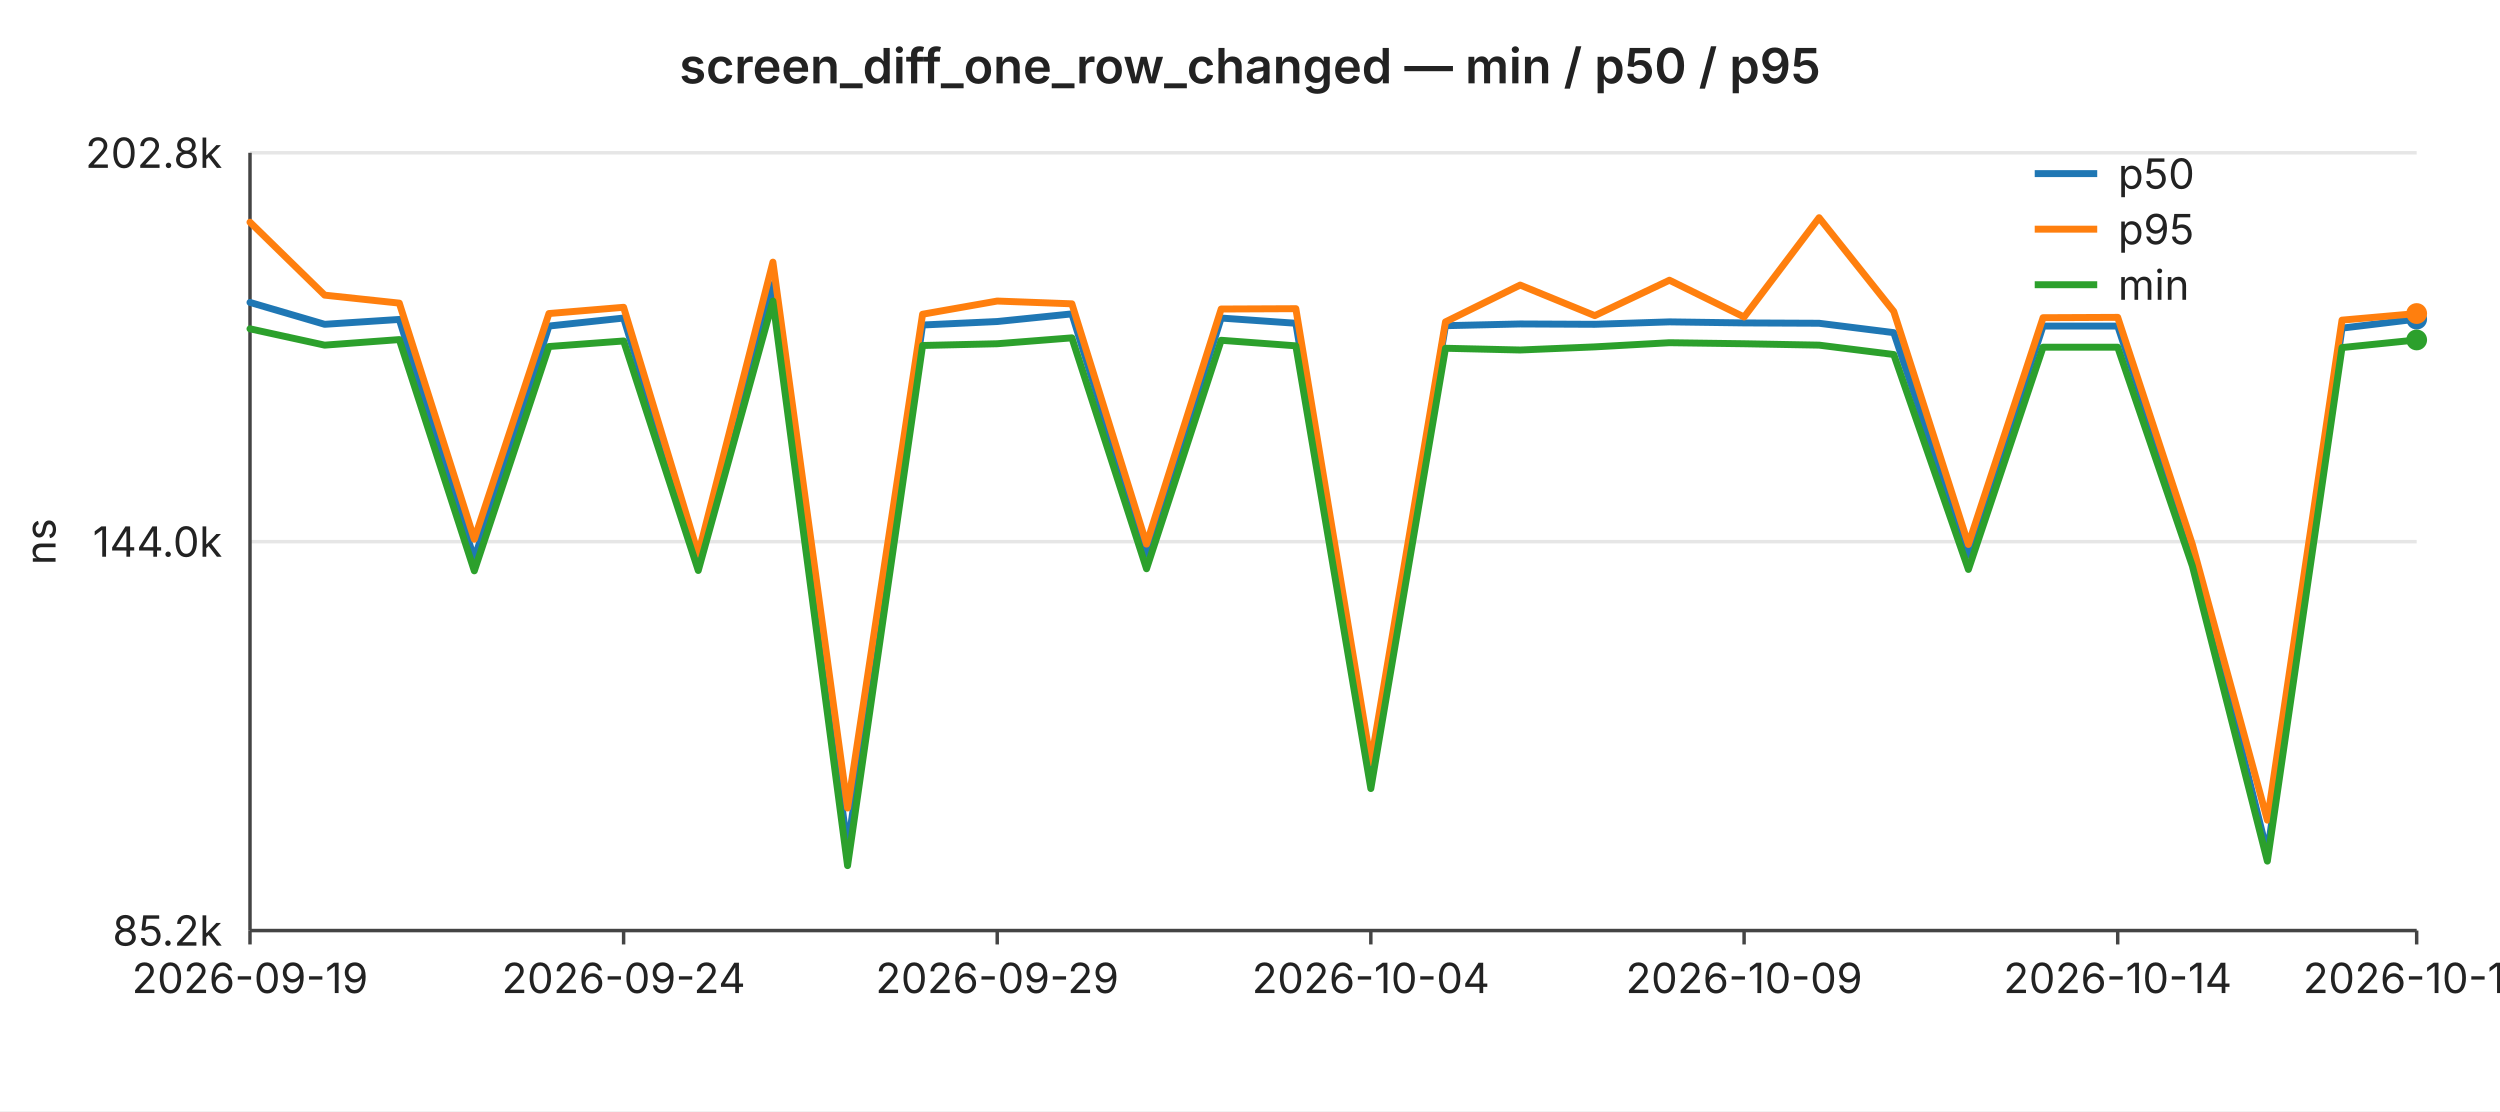
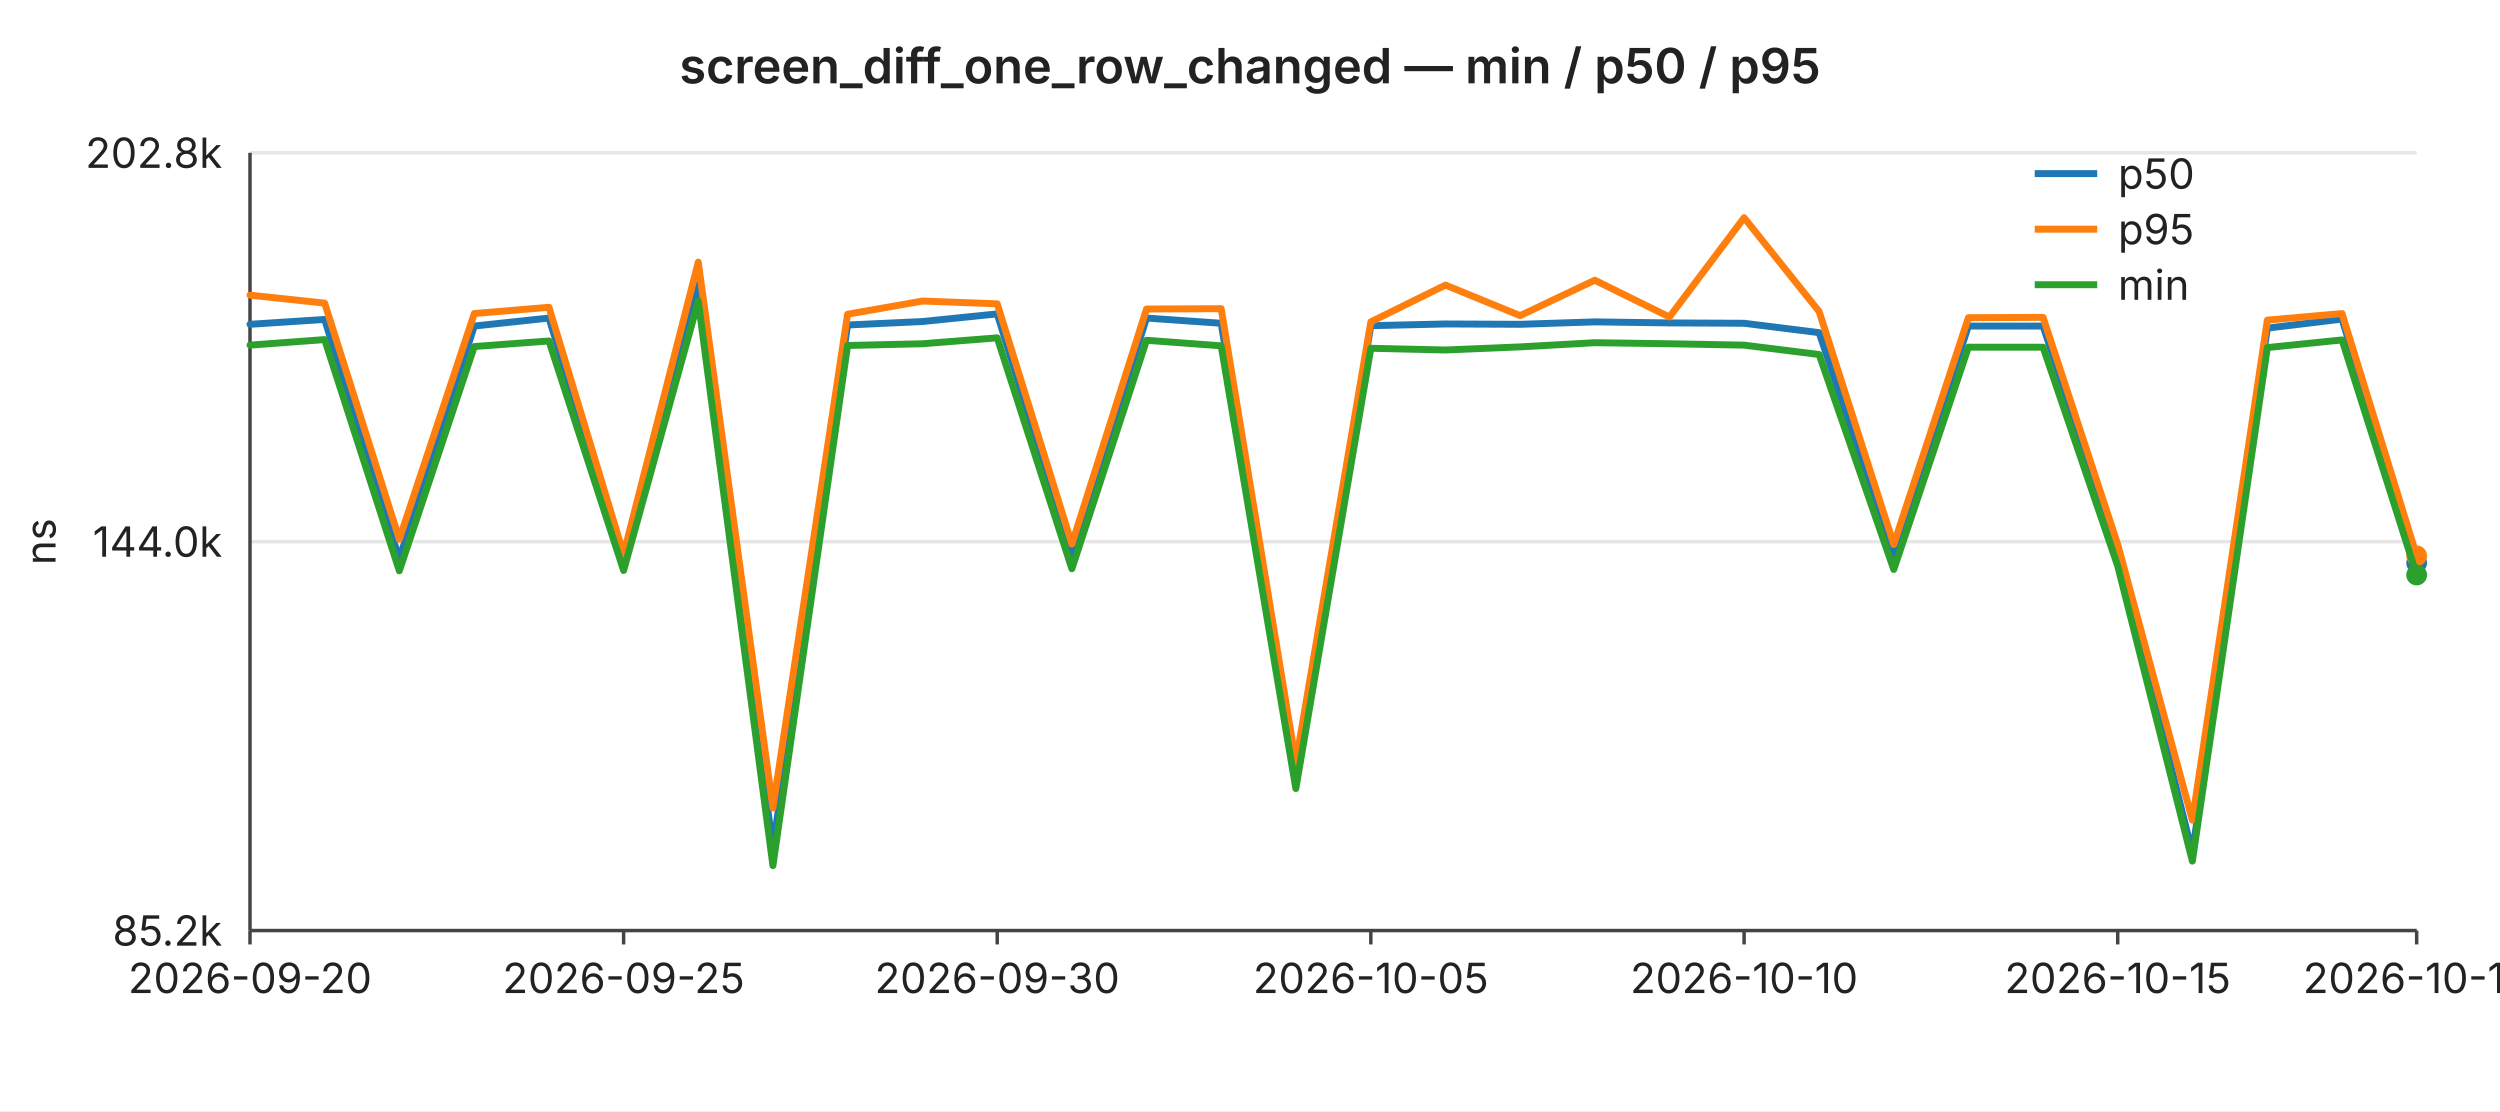
<svg xmlns="http://www.w3.org/2000/svg" width="720" height="320" viewBox="0 0 720 320" font-family="-apple-system,BlinkMacSystemFont,Segoe UI,sans-serif" font-size="12">
  <rect width="720" height="320" fill="#ffffff" />
  <text x="360" y="24" text-anchor="middle" font-size="14" font-weight="600" fill="#222">screen_diff_one_row_changed — min / p50 / p95</text>
  <line x1="72" y1="44.0" x2="696" y2="44.0" stroke="#e6e6e6" stroke-width="1" />
  <text x="64" y="44.0" text-anchor="end" dominant-baseline="middle" fill="#222">202.8k</text>
  <line x1="72" y1="156.0" x2="696" y2="156.0" stroke="#e6e6e6" stroke-width="1" />
  <text x="64" y="156.0" text-anchor="end" dominant-baseline="middle" fill="#222">144.0k</text>
  <line x1="72" y1="268.0" x2="696" y2="268.0" stroke="#e6e6e6" stroke-width="1" />
  <text x="64" y="268.0" text-anchor="end" dominant-baseline="middle" fill="#222">85.2k</text>
  <text x="16" y="156" text-anchor="middle" fill="#222" transform="rotate(-90 16 156)">ns</text>
  <line x1="72" y1="44" x2="72" y2="268" stroke="#444" stroke-width="1" />
  <line x1="72" y1="268" x2="696" y2="268" stroke="#444" stroke-width="1" />
  <line x1="72.0" y1="268" x2="72.0" y2="272" stroke="#444" stroke-width="1" />
-   <text x="72.0" y="286" text-anchor="middle" fill="#222">2026-09-19</text>
+   <text x="72.0" y="286" text-anchor="middle" fill="#222">2026-09-20</text>
  <line x1="179.6" y1="268" x2="179.6" y2="272" stroke="#444" stroke-width="1" />
-   <text x="179.6" y="286" text-anchor="middle" fill="#222">2026-09-24</text>
+   <text x="179.6" y="286" text-anchor="middle" fill="#222">2026-09-25</text>
  <line x1="287.2" y1="268" x2="287.2" y2="272" stroke="#444" stroke-width="1" />
-   <text x="287.2" y="286" text-anchor="middle" fill="#222">2026-09-29</text>
+   <text x="287.2" y="286" text-anchor="middle" fill="#222">2026-09-30</text>
  <line x1="394.8" y1="268" x2="394.8" y2="272" stroke="#444" stroke-width="1" />
-   <text x="394.8" y="286" text-anchor="middle" fill="#222">2026-10-04</text>
+   <text x="394.8" y="286" text-anchor="middle" fill="#222">2026-10-05</text>
  <line x1="502.3" y1="268" x2="502.3" y2="272" stroke="#444" stroke-width="1" />
-   <text x="502.3" y="286" text-anchor="middle" fill="#222">2026-10-09</text>
+   <text x="502.3" y="286" text-anchor="middle" fill="#222">2026-10-10</text>
  <line x1="609.9" y1="268" x2="609.9" y2="272" stroke="#444" stroke-width="1" />
-   <text x="609.9" y="286" text-anchor="middle" fill="#222">2026-10-14</text>
+   <text x="609.9" y="286" text-anchor="middle" fill="#222">2026-10-15</text>
  <line x1="696.0" y1="268" x2="696.0" y2="272" stroke="#444" stroke-width="1" />
-   <text x="696.0" y="286" text-anchor="middle" fill="#222">2026-10-18</text>
-   <polyline fill="none" stroke="#1f77b4" stroke-width="2" stroke-linejoin="round" stroke-linecap="round" points="72.0,87.1 93.5,93.4 115.0,92.0 136.6,161.0 158.1,93.9 179.6,91.6 201.1,161.4 222.6,81.9 244.1,244.3 265.7,93.6 287.2,92.6 308.7,90.4 330.2,159.6 351.7,91.6 373.2,93.1 394.8,222.9 416.3,93.8 437.8,93.3 459.3,93.4 480.8,92.7 502.3,93.0 523.9,93.1 545.4,95.8 566.9,159.9 588.4,93.9 609.9,93.9 631.4,158.6 653.0,245.7 674.5,94.5 696.0,91.9" />
-   <circle cx="696.0" cy="91.9" r="3" fill="#1f77b4" />
-   <polyline fill="none" stroke="#ff7f0e" stroke-width="2" stroke-linejoin="round" stroke-linecap="round" points="72.0,64.0 93.5,85.0 115.0,87.3 136.6,155.3 158.1,90.3 179.6,88.5 201.1,159.6 222.6,75.5 244.1,232.7 265.7,90.5 287.2,86.7 308.7,87.5 330.2,156.7 351.7,89.0 373.2,88.9 394.8,219.6 416.3,92.7 437.8,82.1 459.3,90.9 480.8,80.7 502.3,91.3 523.9,62.7 545.4,89.7 566.9,156.8 588.4,91.5 609.9,91.4 631.4,156.8 653.0,236.2 674.5,92.2 696.0,90.3" />
-   <circle cx="696.0" cy="90.3" r="3" fill="#ff7f0e" />
-   <polyline fill="none" stroke="#2ca02c" stroke-width="2" stroke-linejoin="round" stroke-linecap="round" points="72.0,94.7 93.5,99.4 115.0,97.8 136.6,164.4 158.1,99.8 179.6,98.2 201.1,164.3 222.6,86.7 244.1,249.3 265.7,99.5 287.2,99.0 308.7,97.3 330.2,163.8 351.7,98.0 373.2,99.6 394.8,227.1 416.3,100.3 437.8,100.8 459.3,99.9 480.8,98.7 502.3,99.0 523.9,99.4 545.4,102.1 566.9,164.0 588.4,100.0 609.9,100.0 631.4,163.0 653.0,248.0 674.5,100.1 696.0,97.9" />
-   <circle cx="696.0" cy="97.9" r="3" fill="#2ca02c" />
+   <text x="696.0" y="286" text-anchor="middle" fill="#222">2026-10-19</text>
+   <polyline fill="none" stroke="#1f77b4" stroke-width="2" stroke-linejoin="round" stroke-linecap="round" points="72.0,93.4 93.5,92.0 115.0,161.0 136.6,93.9 158.1,91.6 179.6,161.4 201.1,81.9 222.6,244.3 244.1,93.6 265.7,92.6 287.2,90.4 308.7,159.6 330.2,91.6 351.7,93.1 373.2,222.9 394.8,93.8 416.3,93.3 437.8,93.4 459.3,92.7 480.8,93.0 502.3,93.1 523.9,95.8 545.4,159.9 566.9,93.9 588.4,93.9 609.9,158.6 631.4,245.7 653.0,94.5 674.5,91.9 696.0,162.1" />
+   <circle cx="696.0" cy="162.1" r="3" fill="#1f77b4" />
+   <polyline fill="none" stroke="#ff7f0e" stroke-width="2" stroke-linejoin="round" stroke-linecap="round" points="72.0,85.0 93.5,87.3 115.0,155.3 136.6,90.3 158.1,88.5 179.6,159.6 201.1,75.5 222.6,232.7 244.1,90.5 265.7,86.7 287.2,87.5 308.7,156.7 330.2,89.0 351.7,88.9 373.2,219.6 394.8,92.7 416.3,82.1 437.8,90.9 459.3,80.7 480.8,91.3 502.3,62.7 523.9,89.7 545.4,156.8 566.9,91.5 588.4,91.4 609.9,156.8 631.4,236.2 653.0,92.2 674.5,90.3 696.0,160.1" />
+   <circle cx="696.0" cy="160.1" r="3" fill="#ff7f0e" />
+   <polyline fill="none" stroke="#2ca02c" stroke-width="2" stroke-linejoin="round" stroke-linecap="round" points="72.0,99.4 93.5,97.8 115.0,164.4 136.6,99.8 158.1,98.2 179.6,164.3 201.1,86.7 222.6,249.3 244.1,99.5 265.7,99.0 287.2,97.3 308.7,163.8 330.2,98.0 351.7,99.6 373.2,227.1 394.8,100.3 416.3,100.8 437.8,99.9 459.3,98.7 480.8,99.0 502.3,99.4 523.9,102.1 545.4,164.0 566.9,100.0 588.4,100.0 609.9,163.0 631.4,248.0 653.0,100.1 674.5,97.9 696.0,165.6" />
+   <circle cx="696.0" cy="165.6" r="3" fill="#2ca02c" />
  <line x1="586" y1="50" x2="604" y2="50" stroke="#1f77b4" stroke-width="2" />
  <text x="610" y="50" dominant-baseline="middle" fill="#222">p50</text>
  <line x1="586" y1="66" x2="604" y2="66" stroke="#ff7f0e" stroke-width="2" />
  <text x="610" y="66" dominant-baseline="middle" fill="#222">p95</text>
  <line x1="586" y1="82" x2="604" y2="82" stroke="#2ca02c" stroke-width="2" />
  <text x="610" y="82" dominant-baseline="middle" fill="#222">min</text>
</svg>
